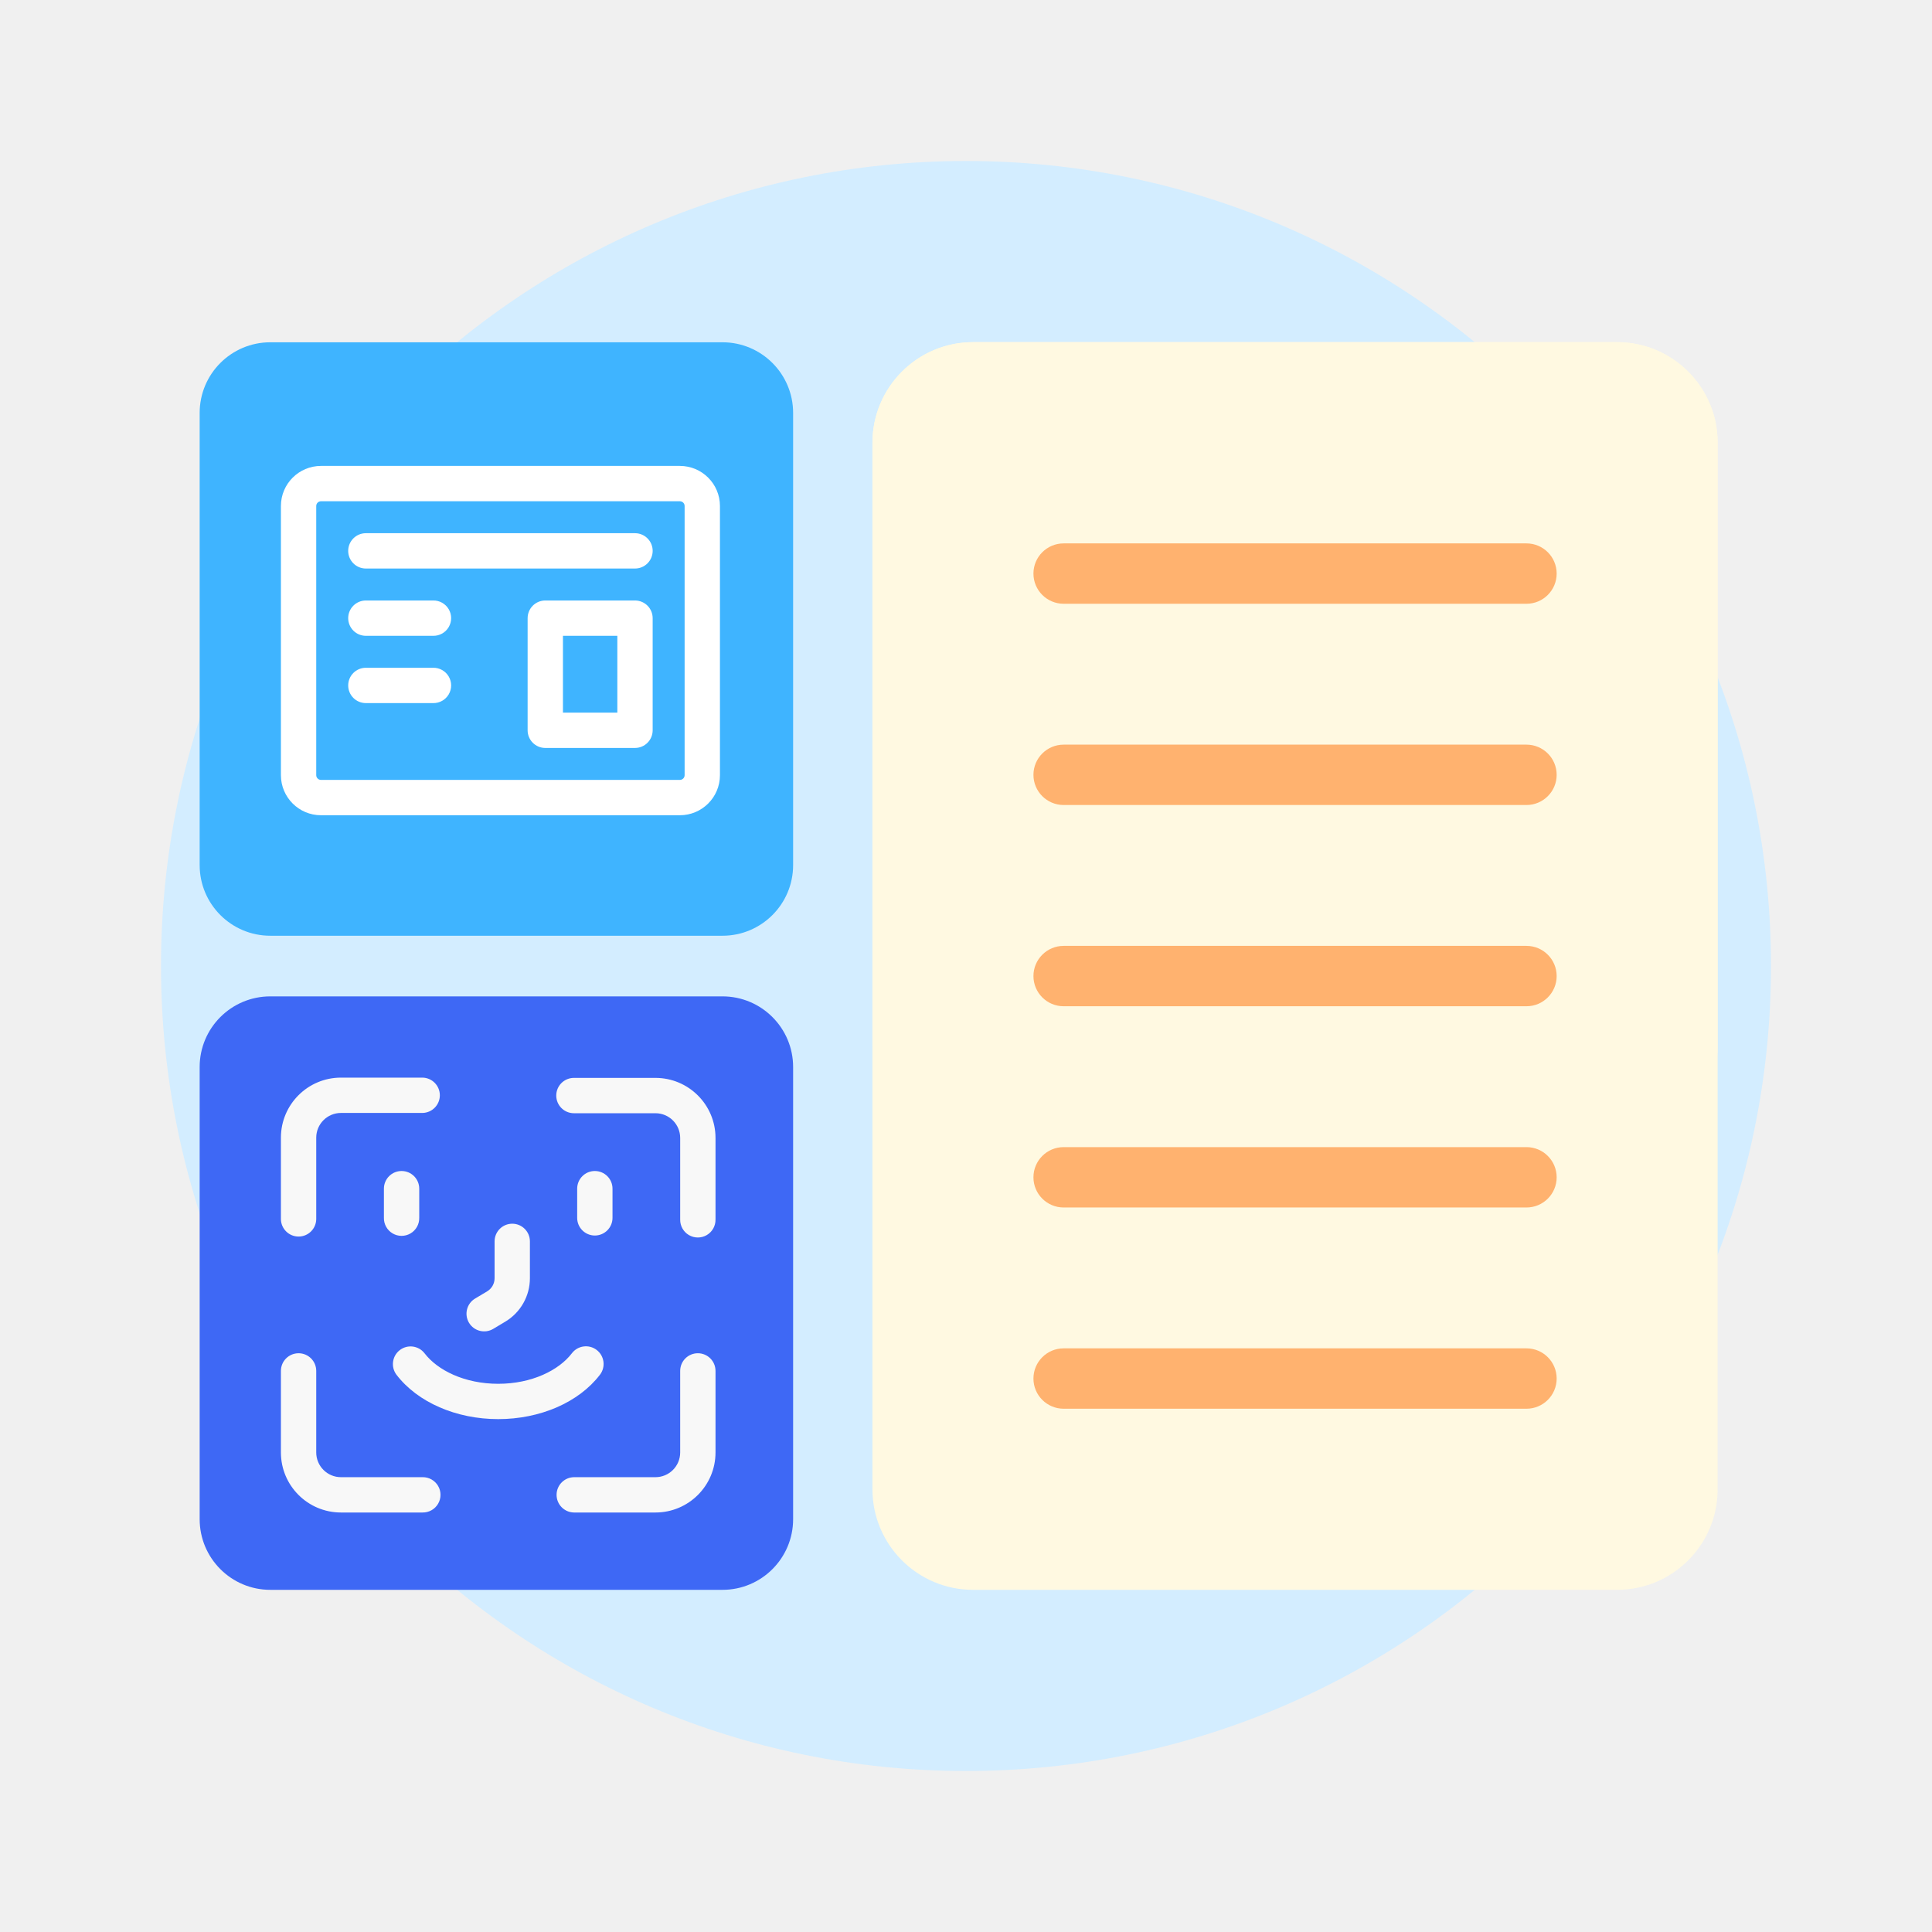
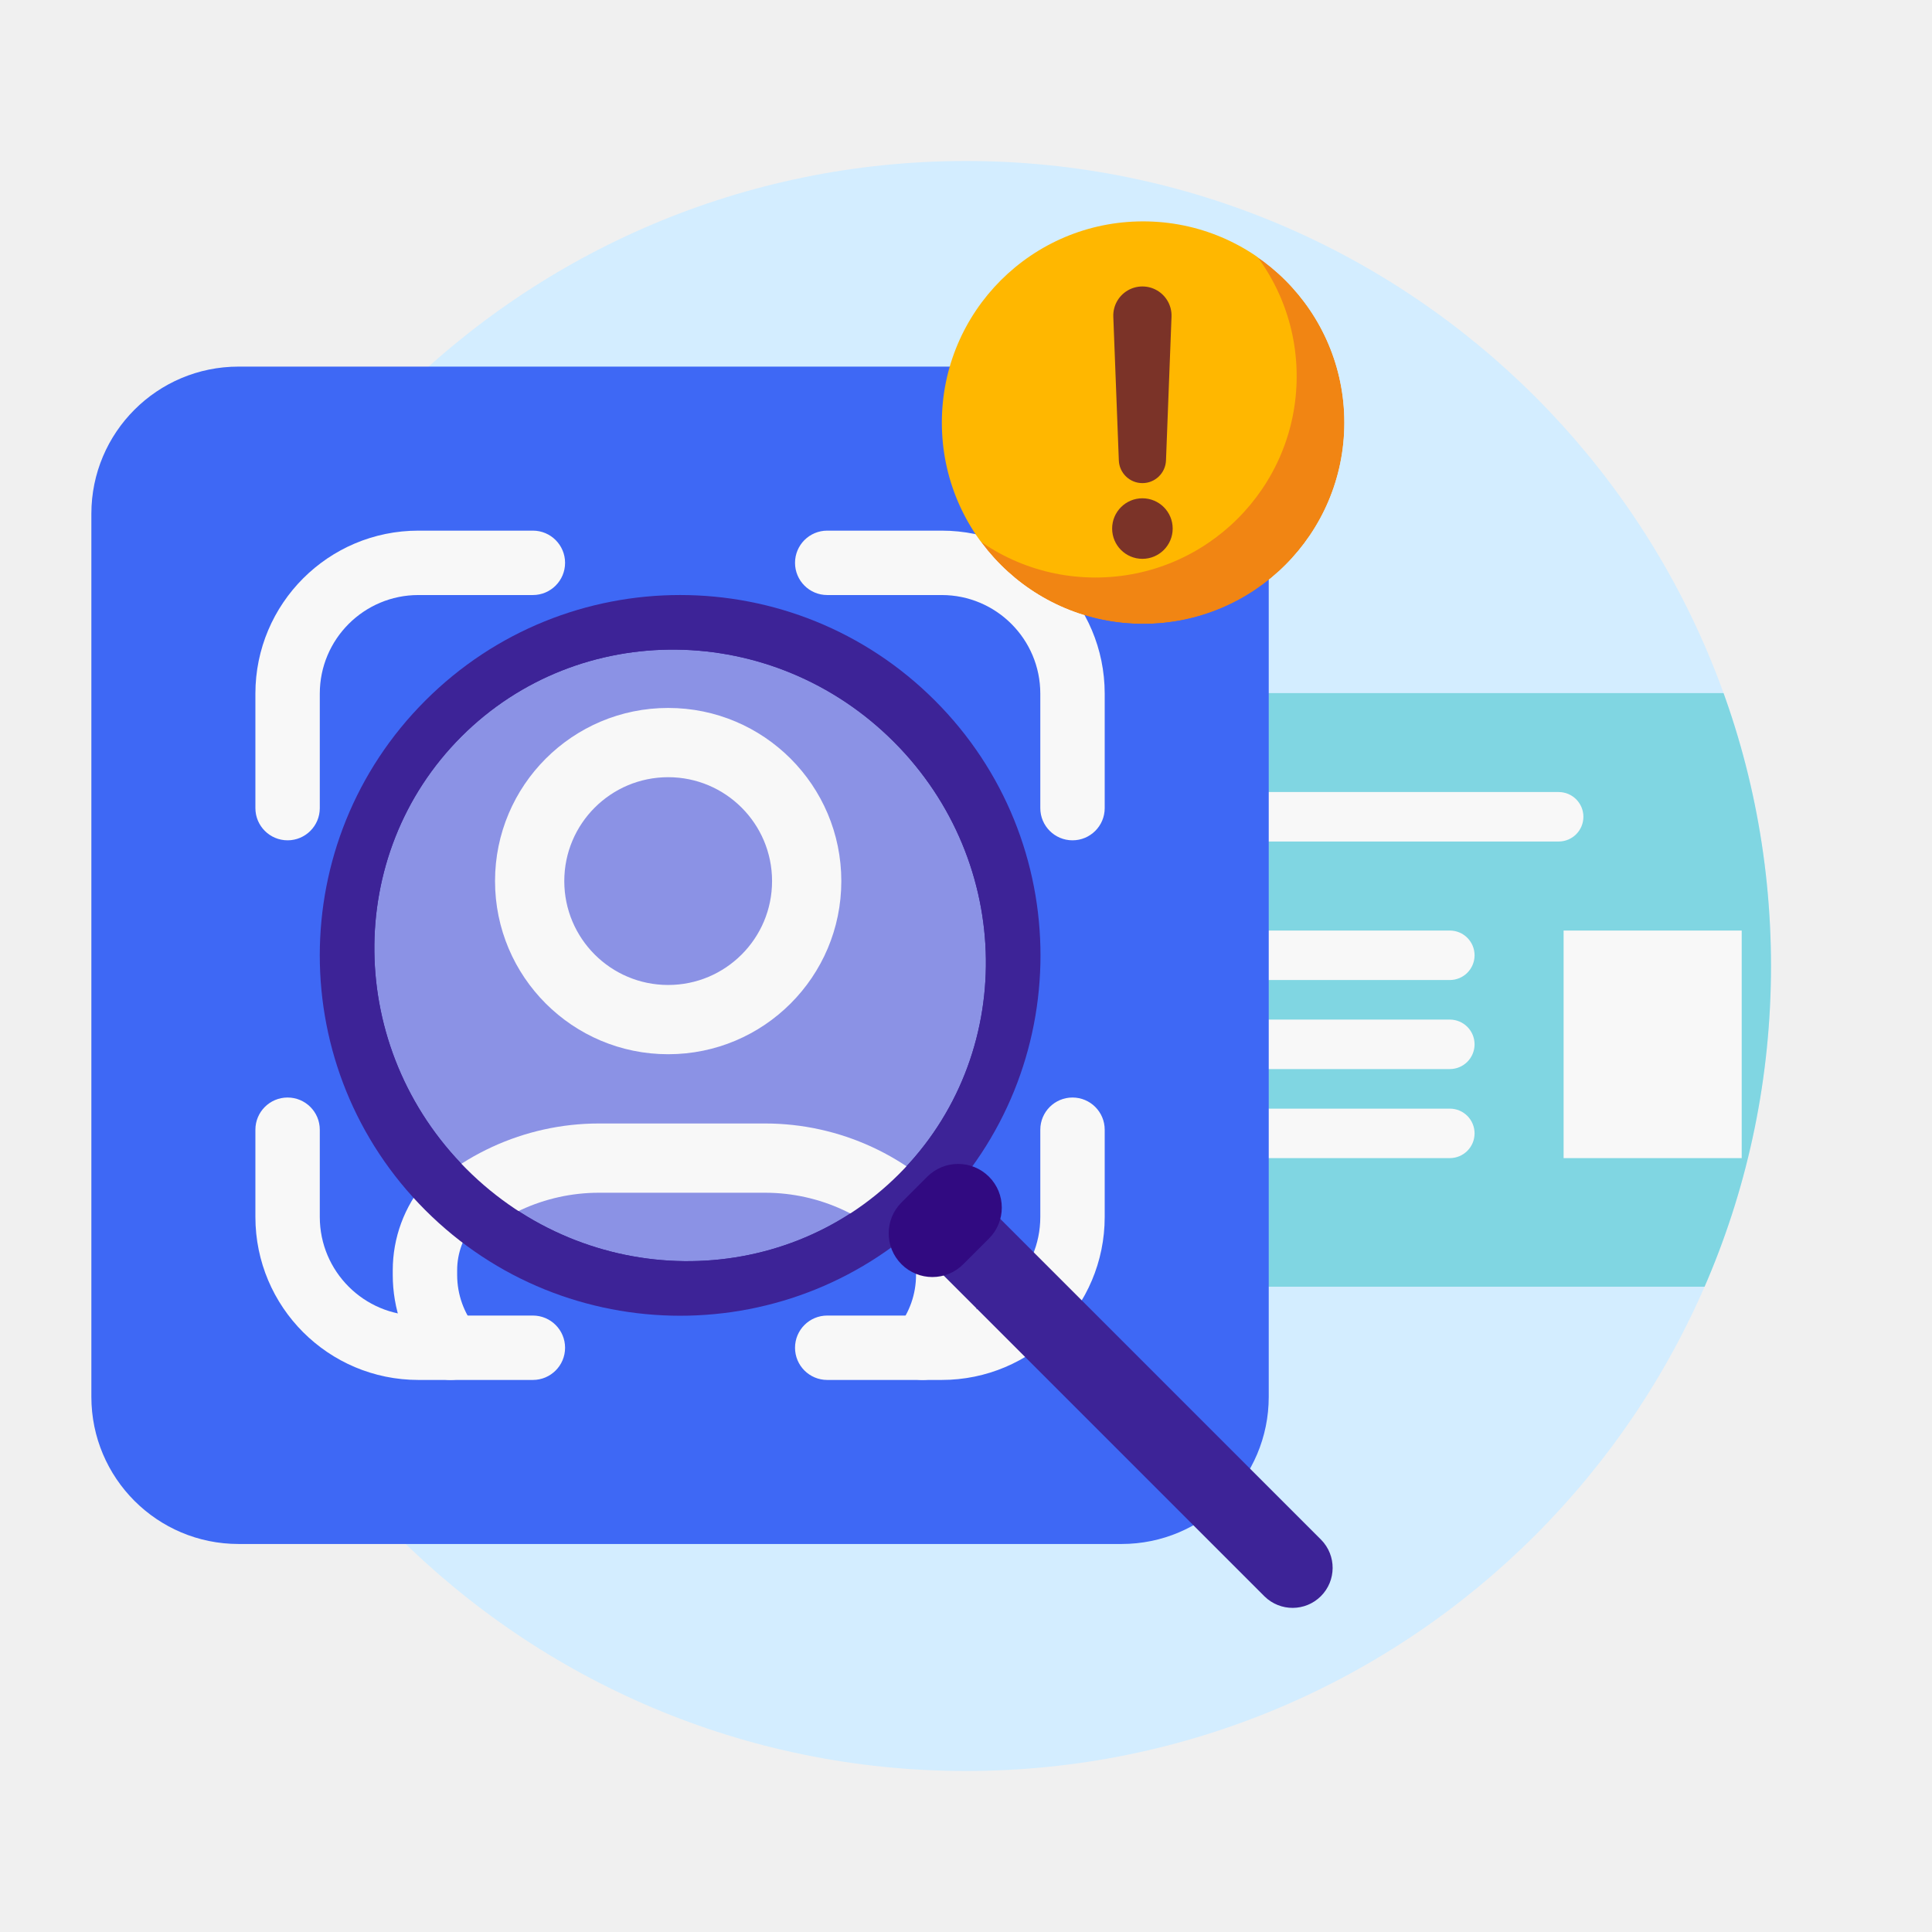
<svg xmlns="http://www.w3.org/2000/svg" width="300" height="300" fill="none" class="persona-ilustration" viewBox="0 0 300 300">
  <g clip-path="url(#bCpeZs3pJf0aRrhNNWnlOcrp7oMlTRb3hBsP3B24X40_a)">
-     <rect width="250" height="250" x="25" y="25" fill="#D3EDFF" rx="125" />
-     <path fill="#3E68F5" d="M31.003 165.687c0-6.059 4.912-10.97 10.97-10.97h70.212c6.059 0 10.97 4.911 10.97 10.97v70.211c0 6.059-4.911 10.971-10.97 10.971H41.974c-6.059 0-10.97-4.912-10.97-10.971z" />
-     <path fill="#F8F8F8" fill-rule="evenodd" d="M79.542 190.017a2.743 2.743 0 0 1 2.742 2.743v5.723a7.86 7.86 0 0 1-3.824 6.744l-1.871 1.119a2.742 2.742 0 1 1-2.816-4.707l1.871-1.119a2.37 2.37 0 0 0 1.155-2.037v-5.723a2.743 2.743 0 0 1 2.743-2.743M92.367 181.833a2.743 2.743 0 0 1 2.743 2.743v4.532a2.743 2.743 0 1 1-5.486 0v-4.532a2.743 2.743 0 0 1 2.743-2.743M62.356 181.833a2.743 2.743 0 0 1 2.743 2.743v4.532a2.743 2.743 0 1 1-5.485 0v-4.532a2.743 2.743 0 0 1 2.742-2.743M92.649 209.619a2.743 2.743 0 0 1 .513 3.845c-3.285 4.296-9.287 6.896-15.8 6.896s-12.515-2.6-15.8-6.895a2.743 2.743 0 0 1 4.358-3.332c2.022 2.644 6.23 4.742 11.442 4.742s9.42-2.098 11.442-4.743a2.743 2.743 0 0 1 3.845-.513M52.945 172.818a3.84 3.84 0 0 0-3.84 3.84v12.663a2.743 2.743 0 0 1-5.485 0v-12.663a9.325 9.325 0 0 1 9.325-9.325h12.662a2.743 2.743 0 0 1 0 5.485zM86.374 170.118a2.743 2.743 0 0 1 2.742-2.743h12.663a9.325 9.325 0 0 1 9.325 9.325v12.663a2.743 2.743 0 1 1-5.485 0V176.7a3.84 3.84 0 0 0-3.84-3.839H89.116a2.743 2.743 0 0 1-2.742-2.743M108.361 210.131a2.743 2.743 0 0 1 2.743 2.742v12.663a9.325 9.325 0 0 1-9.325 9.325H89.116a2.743 2.743 0 0 1 0-5.485h12.663a3.84 3.84 0 0 0 3.84-3.84v-12.663a2.74 2.74 0 0 1 2.742-2.742M46.362 210.131a2.743 2.743 0 0 1 2.743 2.742v12.663a3.84 3.84 0 0 0 3.84 3.84h12.662a2.743 2.743 0 1 1 0 5.485H52.944a9.325 9.325 0 0 1-9.324-9.325v-12.663a2.743 2.743 0 0 1 2.742-2.742" clip-rule="evenodd" />
-     <rect width="131.242" height="193.738" x="135.474" y="53.131" fill="#FFF9E1" rx="15.624" />
-     <rect width="131.242" height="124.993" x="135.475" y="53.131" fill="#FFF9E1" rx="15.624" />
-     <rect width="81.245" height="9.374" x="160.473" y="84.379" fill="#FFB26F" rx="4.687" />
-     <rect width="81.245" height="9.374" x="160.473" y="115.628" fill="#FFB26F" rx="4.687" />
-     <rect width="81.245" height="9.374" x="160.473" y="146.876" fill="#FFB26F" rx="4.687" />
-     <rect width="81.245" height="9.374" x="160.473" y="178.124" fill="#FFB26F" rx="4.687" />
-     <rect width="81.245" height="9.374" x="160.473" y="209.372" fill="#FFB26F" rx="4.687" />
-     <path fill="#3FB4FF" d="M31.003 64.12c0-6.059 4.912-10.97 10.97-10.97h70.212c6.059 0 10.97 4.911 10.97 10.97v70.211c0 6.059-4.911 10.97-10.97 10.97H41.974c-6.059 0-10.97-4.911-10.97-10.97z" />
-     <path fill="#3FB4FF" d="M46.362 78.573a3.483 3.483 0 0 1 3.483-3.483h55.723a3.483 3.483 0 0 1 3.483 3.483v41.792a3.483 3.483 0 0 1-3.483 3.483H49.845a3.483 3.483 0 0 1-3.483-3.483z" />
-     <path fill="#fff" fill-rule="evenodd" d="M43.62 78.573a6.225 6.225 0 0 1 6.225-6.225h55.723a6.225 6.225 0 0 1 6.225 6.225v41.792a6.225 6.225 0 0 1-6.225 6.225H49.845a6.225 6.225 0 0 1-6.225-6.225zm6.225-.74a.74.74 0 0 0-.74.74v41.792c0 .409.331.74.74.74h55.723a.74.74 0 0 0 .74-.74V78.573a.74.74 0 0 0-.74-.74z" clip-rule="evenodd" />
-     <path fill="#fff" fill-rule="evenodd" d="M54.068 85.538a2.743 2.743 0 0 1 2.742-2.743h41.793a2.743 2.743 0 0 1 0 5.486H56.81a2.743 2.743 0 0 1-2.743-2.743M54.068 95.986a2.743 2.743 0 0 0 2.742 2.743h10.448a2.743 2.743 0 1 0 0-5.485H56.811a2.743 2.743 0 0 0-2.743 2.742M54.068 106.435a2.743 2.743 0 0 0 2.742 2.742h10.448a2.743 2.743 0 1 0 0-5.485H56.811a2.743 2.743 0 0 0-2.743 2.743" clip-rule="evenodd" />
-     <path fill="#3FB4FF" d="M84.672 95.986h13.93V113.4h-13.93z" />
-     <path fill="#fff" fill-rule="evenodd" d="M81.93 95.986a2.743 2.743 0 0 1 2.742-2.742h13.93a2.743 2.743 0 0 1 2.743 2.742V113.4a2.743 2.743 0 0 1-2.742 2.742H84.672a2.743 2.743 0 0 1-2.743-2.742zm5.484 2.743v11.928h8.446V98.729z" clip-rule="evenodd" />
+     <g clip-path="url(#bCpeZs3pJf0aRrhNNWnlOcrp7oMlTRb3hBsP3B24X40_b)">
+       <rect width="250" height="250" x="25" y="25" fill="#D3EDFF" rx="125" />
+       <rect width="139.805" height="92.179" x="146.008" y="107.624" fill="#80D6E2" rx="11.522" />
+       <path fill="#F8F8F8" d="M242.796 144.495h27.654v35.335h-27.654z" />
+       <rect width="61.453" height="7.682" x="184.416" y="122.988" fill="#F8F8F8" rx="3.841" />
+       <rect width="61.453" height="7.682" x="167.517" y="144.495" fill="#F8F8F8" rx="3.841" />
+       <rect width="61.453" height="7.682" x="167.517" y="158.322" fill="#F8F8F8" rx="3.841" />
+       <rect width="61.453" height="7.682" x="167.517" y="172.149" fill="#F8F8F8" rx="3.841" />
+     </g>
+     <path fill="#3E68F5" d="M14.187 79.78c0-12.622 10.232-22.853 22.853-22.853h137.116c12.621 0 22.853 10.231 22.853 22.853v137.116c0 12.621-10.232 22.853-22.853 22.853H37.04c-12.621 0-22.853-10.232-22.853-22.853z" />
+     <path fill="#F8F8F8" fill-rule="evenodd" d="M104.582 119.481c-8.457 0-15.313 6.857-15.313 15.314s6.856 15.314 15.313 15.314 15.314-6.857 15.314-15.314-6.856-15.314-15.314-15.314m-25.313 15.314c0-13.98 11.333-25.314 25.313-25.314s25.314 11.334 25.314 25.314-11.334 25.314-25.314 25.314-25.313-11.334-25.313-25.314M64.97 92.397c-8.457 0-15.313 6.856-15.313 15.313v17.774a5 5 0 1 1-10 0V107.71c0-13.98 11.334-25.313 25.314-25.313h17.774a5 5 0 0 1 0 10zm58.481-5a5 5 0 0 1 5-5h17.774c13.98 0 25.313 11.333 25.313 25.313v17.774a5 5 0 1 1-10 0V107.71c0-8.457-6.856-15.313-15.313-15.313h-17.774a5 5 0 0 1-5-5m-78.794 83.025a5 5 0 0 1 5 5v13.542c0 8.458 6.856 15.314 15.314 15.314h17.774a5 5 0 1 1 0 10H64.971c-13.98 0-25.314-11.334-25.314-25.314v-13.542a5 5 0 0 1 5-5m121.881 0a5 5 0 0 1 5 5v13.542c0 13.98-11.333 25.314-25.313 25.314h-17.774a5 5 0 1 1 0-10h17.774c8.457 0 15.313-6.856 15.313-15.314v-13.542a5 5 0 0 1 5-5" clip-rule="evenodd" />
+     <path fill="#F8F8F8" fill-rule="evenodd" d="M66.052 183.509a37.31 37.31 0 0 1 28.377-13.086h24.37a37.3 37.3 0 0 1 28.376 13.086 21.15 21.15 0 0 1 5.066 13.735v.714a23.02 23.02 0 0 1-5.08 14.452 5 5 0 0 1-7.797-6.262 13.02 13.02 0 0 0 2.877-8.19v-.714c0-2.655-.947-5.223-2.671-7.243a27.31 27.31 0 0 0-20.771-9.578h-24.37a27.31 27.31 0 0 0-20.771 9.578 11.16 11.16 0 0 0-2.671 7.243v.714c0 3.105 1.075 5.946 2.877 8.19a5 5 0 1 1-7.797 6.262 23.02 23.02 0 0 1-5.08-14.452v-.714c0-5.035 1.796-9.906 5.065-13.735" clip-rule="evenodd" />
+     <path fill="#3D2397" d="M196.367 247.9a6.218 6.218 0 0 0 8.793-8.793l-51.189-51.189a6.218 6.218 0 0 0-8.793 8.792z" />
+     <path fill="#3D2397" d="M145.178 108.784c21.852 21.852 21.852 57.281 0 79.134-21.852 21.852-57.282 21.852-79.134 0-21.852-21.853-21.852-57.282 0-79.134s57.282-21.853 79.134 0" />
+     <path fill="#310A81" d="M139.982 196.311a6.78 6.78 0 0 1 0-9.592l3.997-3.997a6.78 6.78 0 0 1 9.592 0 6.78 6.78 0 0 1 0 9.592l-3.997 3.997a6.78 6.78 0 0 1-9.592 0" />
+     <mask id="bCpeZs3pJf0aRrhNNWnlOcrp7oMlTRb3hBsP3B24X40_c" width="96" height="96" x="58" y="100" maskUnits="userSpaceOnUse" style="mask-type:alpha">
+       <path fill="#F9F9F9" d="M138.783 115.178c18.762 18.762 19.12 48.824.799 67.144-18.32 18.321-48.382 17.963-67.144-.799s-19.12-48.824-.799-67.144c18.32-18.32 48.382-17.963 67.144.799" />
+     </mask>
+     <g mask="url(#bCpeZs3pJf0aRrhNNWnlOcrp7oMlTRb3hBsP3B24X40_c)">
+       <path fill="#A6B7FF" d="M138.783 115.178c18.762 18.762 19.12 48.824.799 67.144-18.32 18.321-48.382 17.963-67.144-.799s-19.12-48.824-.799-67.144c18.32-18.32 48.382-17.963 67.144.799" opacity=".75" />
+       <path fill="#F8F8F8" fill-rule="evenodd" d="M103.754 120.683c-8.91 0-16.132 7.222-16.132 16.132s7.223 16.131 16.132 16.131 16.131-7.222 16.131-16.131c0-8.91-7.222-16.132-16.131-16.132m-26.886 16.132c0-14.849 12.037-26.886 26.886-26.886s26.885 12.037 26.885 26.886-12.037 26.885-26.885 26.885-26.886-12.037-26.886-26.885M61.812 96.102c-8.909 0-16.131 7.222-16.131 16.131v18.82a5.377 5.377 0 1 1-10.754 0v-18.82c0-14.848 12.037-26.885 26.885-26.885h18.82a5.377 5.377 0 1 1 0 10.754zm61.837-5.377a5.377 5.377 0 0 1 5.377-5.377h18.82c14.849 0 26.886 12.037 26.886 26.885v18.82a5.377 5.377 0 0 1-10.754 0v-18.82c0-8.909-7.223-16.131-16.132-16.131h-18.82a5.377 5.377 0 0 1-5.377-5.377M40.304 178.55a5.377 5.377 0 0 1 5.377 5.377v14.339c0 8.909 7.222 16.131 16.131 16.131h18.82a5.378 5.378 0 0 1 0 10.755h-18.82c-14.848 0-26.885-12.037-26.885-26.886v-14.339a5.377 5.377 0 0 1 5.377-5.377m129.051 0a5.377 5.377 0 0 1 5.377 5.377v14.339c0 14.849-12.037 26.886-26.886 26.886h-18.82a5.378 5.378 0 0 1 0-10.755h18.82c8.909 0 16.132-7.222 16.132-16.131v-14.339a5.377 5.377 0 0 1 5.377-5.377" clip-rule="evenodd" />
+       <path fill="#F8F8F8" fill-rule="evenodd" d="M62.894 188.339a39.59 39.59 0 0 1 30.109-13.885h25.803a39.59 39.59 0 0 1 30.109 13.885 22.5 22.5 0 0 1 5.383 14.597v.756a24.45 24.45 0 0 1-5.397 15.354 5.378 5.378 0 0 1-8.385-6.734 13.7 13.7 0 0 0 3.028-8.62v-.756a11.73 11.73 0 0 0-2.808-7.615 28.84 28.84 0 0 0-21.93-10.113H93.003a28.83 28.83 0 0 0-21.93 10.113 11.73 11.73 0 0 0-2.808 7.615v.756a13.7 13.7 0 0 0 3.027 8.62 5.377 5.377 0 1 1-8.384 6.734 24.45 24.45 0 0 1-5.398-15.354v-.756a22.48 22.48 0 0 1 5.384-14.597" clip-rule="evenodd" />
+     </g>
+     <mask id="bCpeZs3pJf0aRrhNNWnlOcrp7oMlTRb3hBsP3B24X40_d" width="63" height="63" x="146" y="34" maskUnits="userSpaceOnUse" style="mask-type:alpha">
+       <path fill="#009444" d="M177.5 96.875c17.259 0 31.25-13.991 31.25-31.25s-13.991-31.25-31.25-31.25-31.25 13.991-31.25 31.25 13.991 31.25 31.25 31.25" />
+     </mask>
+     <g mask="url(#bCpeZs3pJf0aRrhNNWnlOcrp7oMlTRb3hBsP3B24X40_d)">
+       <path fill="#F18513" d="M177.5 96.875c17.259 0 31.25-13.991 31.25-31.25s-13.991-31.25-31.25-31.25-31.25 13.991-31.25 31.25 13.991 31.25 31.25 31.25" />
+       <path fill="#FFB700" d="M170.097 89.677c17.259 0 31.25-13.991 31.25-31.25 0-17.26-13.991-31.25-31.25-31.25s-31.25 13.99-31.25 31.25 13.991 31.25 31.25 31.25" />
+       <circle cx="177.393" cy="82.075" r="4.701" fill="#7B3328" />
+       <path fill="#7B3328" d="M172.873 49.169a4.523 4.523 0 1 1 9.04 0l-.859 22.334a3.664 3.664 0 0 1-7.322 0z" />
+     </g>
  </g>
  <defs>
    <clipPath id="bCpeZs3pJf0aRrhNNWnlOcrp7oMlTRb3hBsP3B24X40_a">
      <path fill="#fff" d="M0 0h300v300H0z" />
    </clipPath>
+     <clipPath id="bCpeZs3pJf0aRrhNNWnlOcrp7oMlTRb3hBsP3B24X40_b">
+       <rect width="250" height="250" x="25" y="25" fill="#fff" rx="125" />
+     </clipPath>
  </defs>
</svg>
